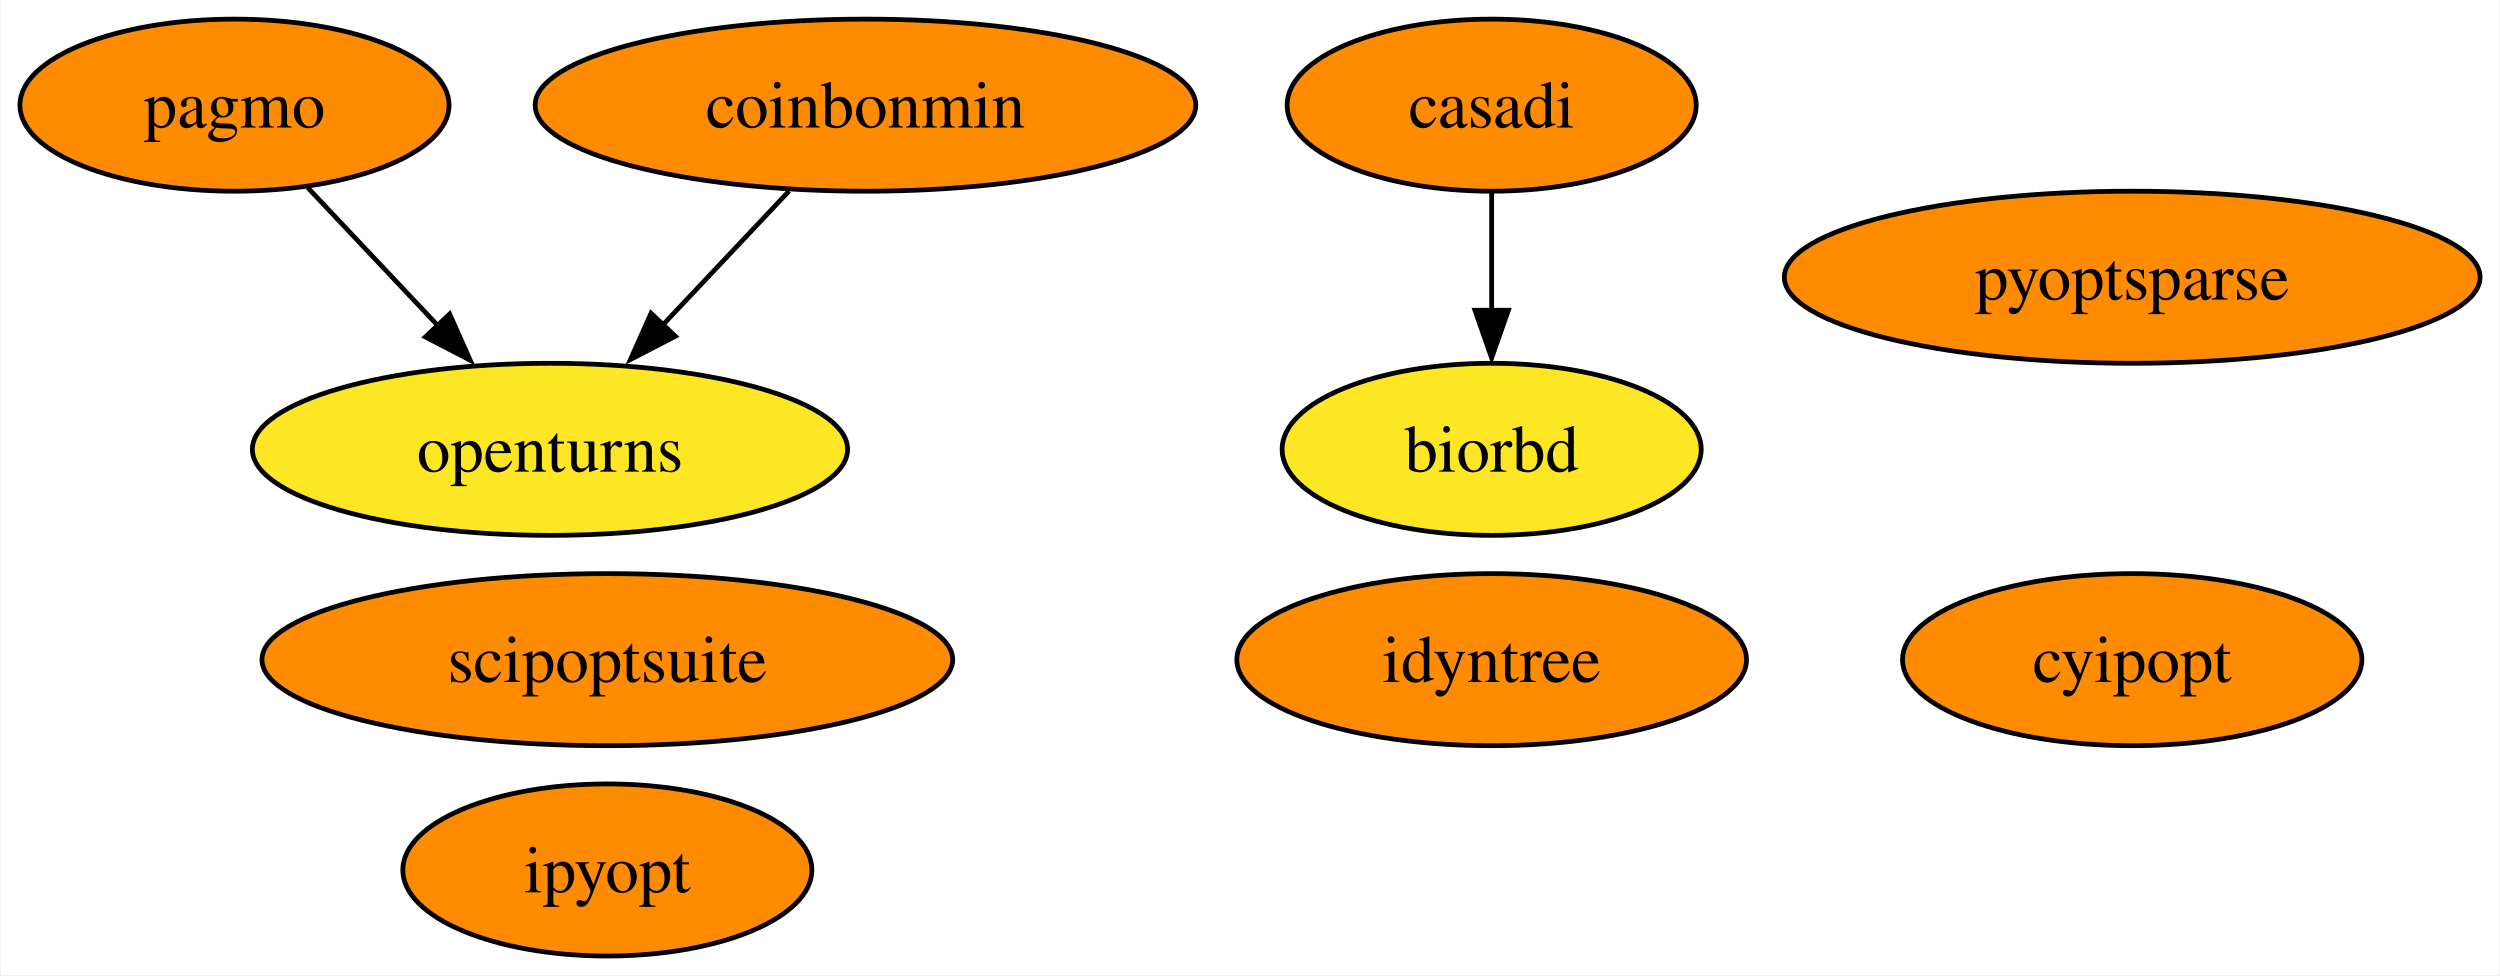
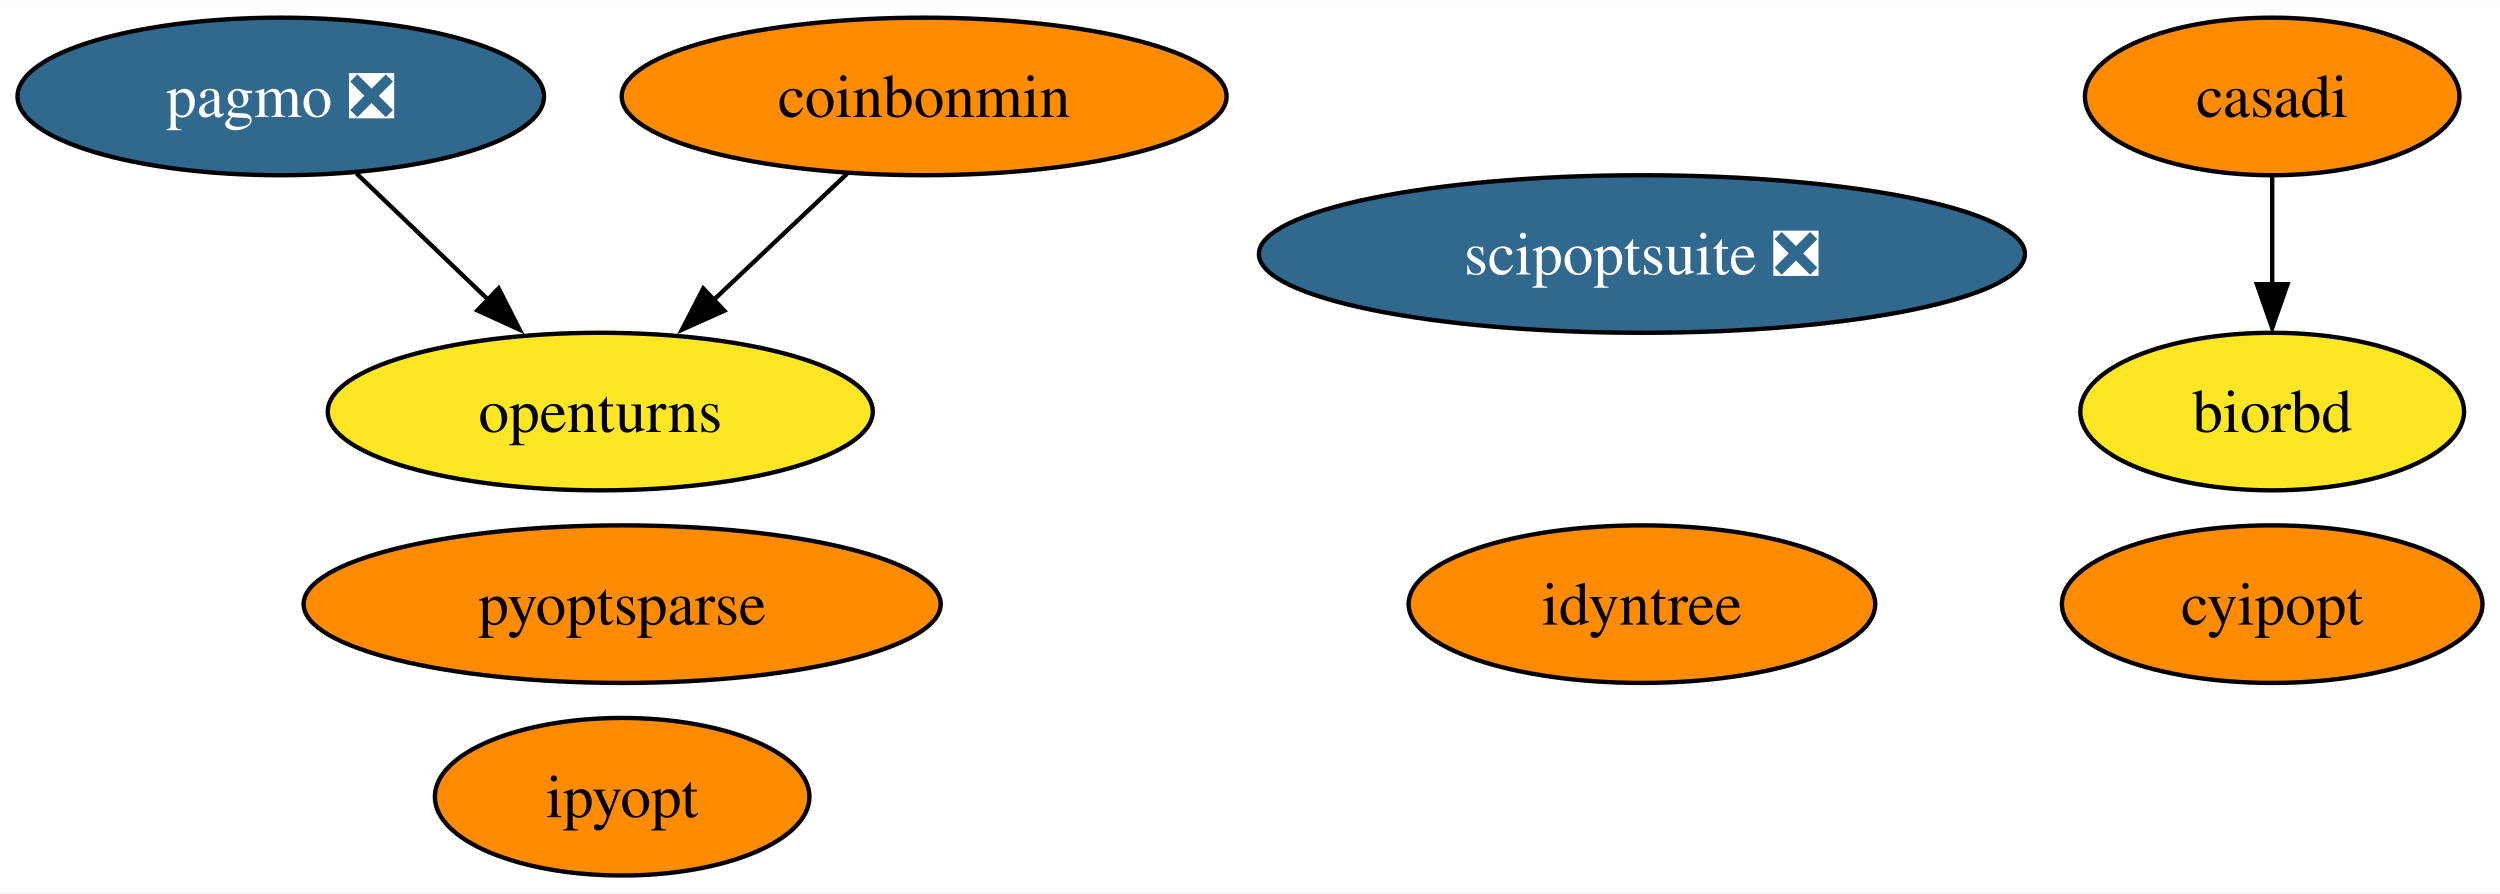
- <svg xmlns="http://www.w3.org/2000/svg" xmlns:xlink="http://www.w3.org/1999/xlink" width="523pt" height="204pt" viewBox="0.00 0.00 522.67 204.00">
+ <svg xmlns="http://www.w3.org/2000/svg" xmlns:xlink="http://www.w3.org/1999/xlink" width="571pt" height="204pt" viewBox="0.00 0.00 571.20 204.00">
  <g id="graph0" class="graph" transform="scale(1 1) rotate(0) translate(4 200)">
-     <polygon fill="white" stroke="none" points="-4,4 -4,-200 518.67,-200 518.67,4 -4,4" />
+     <polygon fill="white" stroke="none" points="-4,4 -4,-200 567.2,-200 567.2,4 -4,4" />
    <g id="node1" class="node">
      <g id="a_node1">
        <a xlink:href="https://github.com/conda-forge/casadi-feedstock" xlink:title="casadi">
-           <ellipse fill="#ff8c00" stroke="black" cx="307.89" cy="-178" rx="42.79" ry="18" />
-           <text text-anchor="middle" x="307.89" y="-173.32" font-family="Times,serif" font-size="14.00">casadi</text>
+           <ellipse fill="#ff8c00" stroke="black" cx="515.15" cy="-178" rx="42.79" ry="18" />
+           <text text-anchor="middle" x="515.15" y="-173.32" font-family="Times,serif" font-size="14.00">casadi</text>
        </a>
      </g>
    </g>
    <g id="node5" class="node">
      <g id="a_node5">
        <a xlink:href="https://github.com/conda-forge/biorbd-feedstock" xlink:title="biorbd">
-           <ellipse fill="#fde725" stroke="black" cx="307.89" cy="-106" rx="43.84" ry="18" />
-           <text text-anchor="middle" x="307.89" y="-101.33" font-family="Times,serif" font-size="14.00">biorbd</text>
+           <ellipse fill="#fde725" stroke="black" cx="515.15" cy="-106" rx="43.84" ry="18" />
+           <text text-anchor="middle" x="515.15" y="-101.33" font-family="Times,serif" font-size="14.00">biorbd</text>
        </a>
      </g>
    </g>
    <g id="edge1" class="edge">
-       <path fill="none" stroke="black" d="M307.89,-159.7C307.89,-152.24 307.89,-143.32 307.89,-134.97" />
-       <polygon fill="black" stroke="black" points="311.39,-135.1 307.89,-125.1 304.39,-135.1 311.39,-135.1" />
+       <path fill="none" stroke="black" d="M515.15,-159.7C515.15,-152.24 515.15,-143.32 515.15,-134.97" />
+       <polygon fill="black" stroke="black" points="518.65,-135.1 515.15,-125.1 511.65,-135.1 518.65,-135.1" />
    </g>
    <g id="node2" class="node">
      <g id="a_node2">
        <a xlink:href="https://github.com/conda-forge/cyipopt-feedstock" xlink:title="cyipopt">
-           <ellipse fill="#ff8c00" stroke="black" cx="441.89" cy="-62" rx="48.05" ry="18" />
-           <text text-anchor="middle" x="441.89" y="-57.33" font-family="Times,serif" font-size="14.00">cyipopt</text>
+           <ellipse fill="#ff8c00" stroke="black" cx="515.15" cy="-62" rx="48.05" ry="18" />
+           <text text-anchor="middle" x="515.15" y="-57.33" font-family="Times,serif" font-size="14.00">cyipopt</text>
        </a>
      </g>
    </g>
    <g id="node3" class="node">
      <g id="a_node3">
        <a xlink:href="https://github.com/conda-forge/openturns-feedstock" xlink:title="openturns">
-           <ellipse fill="#fde725" stroke="black" cx="110.89" cy="-106" rx="62.26" ry="18" />
-           <text text-anchor="middle" x="110.89" y="-101.33" font-family="Times,serif" font-size="14.00">openturns</text>
+           <ellipse fill="#fde725" stroke="black" cx="133.15" cy="-106" rx="62.26" ry="18" />
+           <text text-anchor="middle" x="133.15" y="-101.33" font-family="Times,serif" font-size="14.00">openturns</text>
        </a>
      </g>
    </g>
    <g id="node4" class="node">
      <g id="a_node4">
-         <a xlink:href="https://github.com/conda-forge/pagmo-feedstock" xlink:title="pagmo">
-           <ellipse fill="#ff8c00" stroke="black" cx="44.89" cy="-178" rx="44.89" ry="18" />
-           <text text-anchor="middle" x="44.89" y="-173.32" font-family="Times,serif" font-size="14.00">pagmo</text>
+         <a xlink:href="https://github.com/conda-forge/pagmo-feedstock/pull/70" xlink:title="pagmo ❎">
+           <ellipse fill="#31688e" stroke="black" cx="60.15" cy="-178" rx="60.15" ry="18" />
+           <text text-anchor="middle" x="60.15" y="-173.32" font-family="Times,serif" font-size="14.00" fill="white">pagmo ❎</text>
        </a>
      </g>
    </g>
    <g id="edge2" class="edge">
-       <path fill="none" stroke="black" d="M60.2,-160.76C68.41,-152.06 78.7,-141.15 87.86,-131.43" />
-       <polygon fill="black" stroke="black" points="89.9,-134.31 94.21,-124.63 84.81,-129.51 89.9,-134.31" />
+       <path fill="none" stroke="black" d="M77.45,-160.41C86.57,-151.67 97.92,-140.79 107.99,-131.13" />
+       <polygon fill="black" stroke="black" points="109.93,-134.16 114.72,-124.71 105.08,-129.11 109.93,-134.16" />
    </g>
    <g id="node6" class="node">
      <g id="a_node6">
        <a xlink:href="https://github.com/conda-forge/ipyopt-feedstock" xlink:title="ipyopt">
-           <ellipse fill="#ff8c00" stroke="black" cx="122.89" cy="-18" rx="42.79" ry="18" />
-           <text text-anchor="middle" x="122.89" y="-13.32" font-family="Times,serif" font-size="14.00">ipyopt</text>
+           <ellipse fill="#ff8c00" stroke="black" cx="138.15" cy="-18" rx="42.79" ry="18" />
+           <text text-anchor="middle" x="138.15" y="-13.32" font-family="Times,serif" font-size="14.00">ipyopt</text>
        </a>
      </g>
    </g>
    <g id="node7" class="node">
      <g id="a_node7">
        <a xlink:href="https://github.com/conda-forge/coinbonmin-feedstock" xlink:title="coinbonmin">
-           <ellipse fill="#ff8c00" stroke="black" cx="176.89" cy="-178" rx="69.1" ry="18" />
-           <text text-anchor="middle" x="176.89" y="-173.32" font-family="Times,serif" font-size="14.00">coinbonmin</text>
+           <ellipse fill="#ff8c00" stroke="black" cx="207.15" cy="-178" rx="69.1" ry="18" />
+           <text text-anchor="middle" x="207.15" y="-173.32" font-family="Times,serif" font-size="14.00">coinbonmin</text>
        </a>
      </g>
    </g>
    <g id="edge3" class="edge">
-       <path fill="none" stroke="black" d="M160.92,-160.05C152.89,-151.54 143.02,-141.07 134.17,-131.68" />
-       <polygon fill="black" stroke="black" points="137.13,-129.66 127.72,-124.79 132.04,-134.47 137.13,-129.66" />
+       <path fill="none" stroke="black" d="M189.61,-160.41C180.37,-151.67 168.87,-140.79 158.66,-131.13" />
+       <polygon fill="black" stroke="black" points="161.49,-129.04 151.82,-124.71 156.68,-134.13 161.49,-129.04" />
    </g>
    <g id="node8" class="node">
      <g id="a_node8">
-         <a xlink:href="https://github.com/conda-forge/scipoptsuite-feedstock" xlink:title="scipoptsuite">
-           <ellipse fill="#ff8c00" stroke="black" cx="122.89" cy="-62" rx="72.25" ry="18" />
-           <text text-anchor="middle" x="122.89" y="-57.33" font-family="Times,serif" font-size="14.00">scipoptsuite</text>
+         <a xlink:href="https://github.com/conda-forge/scipoptsuite-feedstock/pull/42" xlink:title="scipoptsuite ❎">
+           <ellipse fill="#31688e" stroke="black" cx="371.15" cy="-142" rx="87.51" ry="18" />
+           <text text-anchor="middle" x="371.15" y="-137.32" font-family="Times,serif" font-size="14.00" fill="white">scipoptsuite ❎</text>
        </a>
      </g>
    </g>
    <g id="node9" class="node">
      <g id="a_node9">
        <a xlink:href="https://github.com/conda-forge/pyoptsparse-feedstock" xlink:title="pyoptsparse">
-           <ellipse fill="#ff8c00" stroke="black" cx="441.89" cy="-142" rx="72.78" ry="18" />
-           <text text-anchor="middle" x="441.89" y="-137.32" font-family="Times,serif" font-size="14.00">pyoptsparse</text>
+           <ellipse fill="#ff8c00" stroke="black" cx="138.15" cy="-62" rx="72.78" ry="18" />
+           <text text-anchor="middle" x="138.15" y="-57.33" font-family="Times,serif" font-size="14.00">pyoptsparse</text>
        </a>
      </g>
    </g>
    <g id="node10" class="node">
      <g id="a_node10">
        <a xlink:href="https://github.com/conda-forge/idyntree-feedstock" xlink:title="idyntree">
-           <ellipse fill="#ff8c00" stroke="black" cx="307.89" cy="-62" rx="53.31" ry="18" />
-           <text text-anchor="middle" x="307.89" y="-57.33" font-family="Times,serif" font-size="14.00">idyntree</text>
+           <ellipse fill="#ff8c00" stroke="black" cx="371.15" cy="-62" rx="53.31" ry="18" />
+           <text text-anchor="middle" x="371.15" y="-57.33" font-family="Times,serif" font-size="14.00">idyntree</text>
        </a>
      </g>
    </g>
  </g>
</svg>
